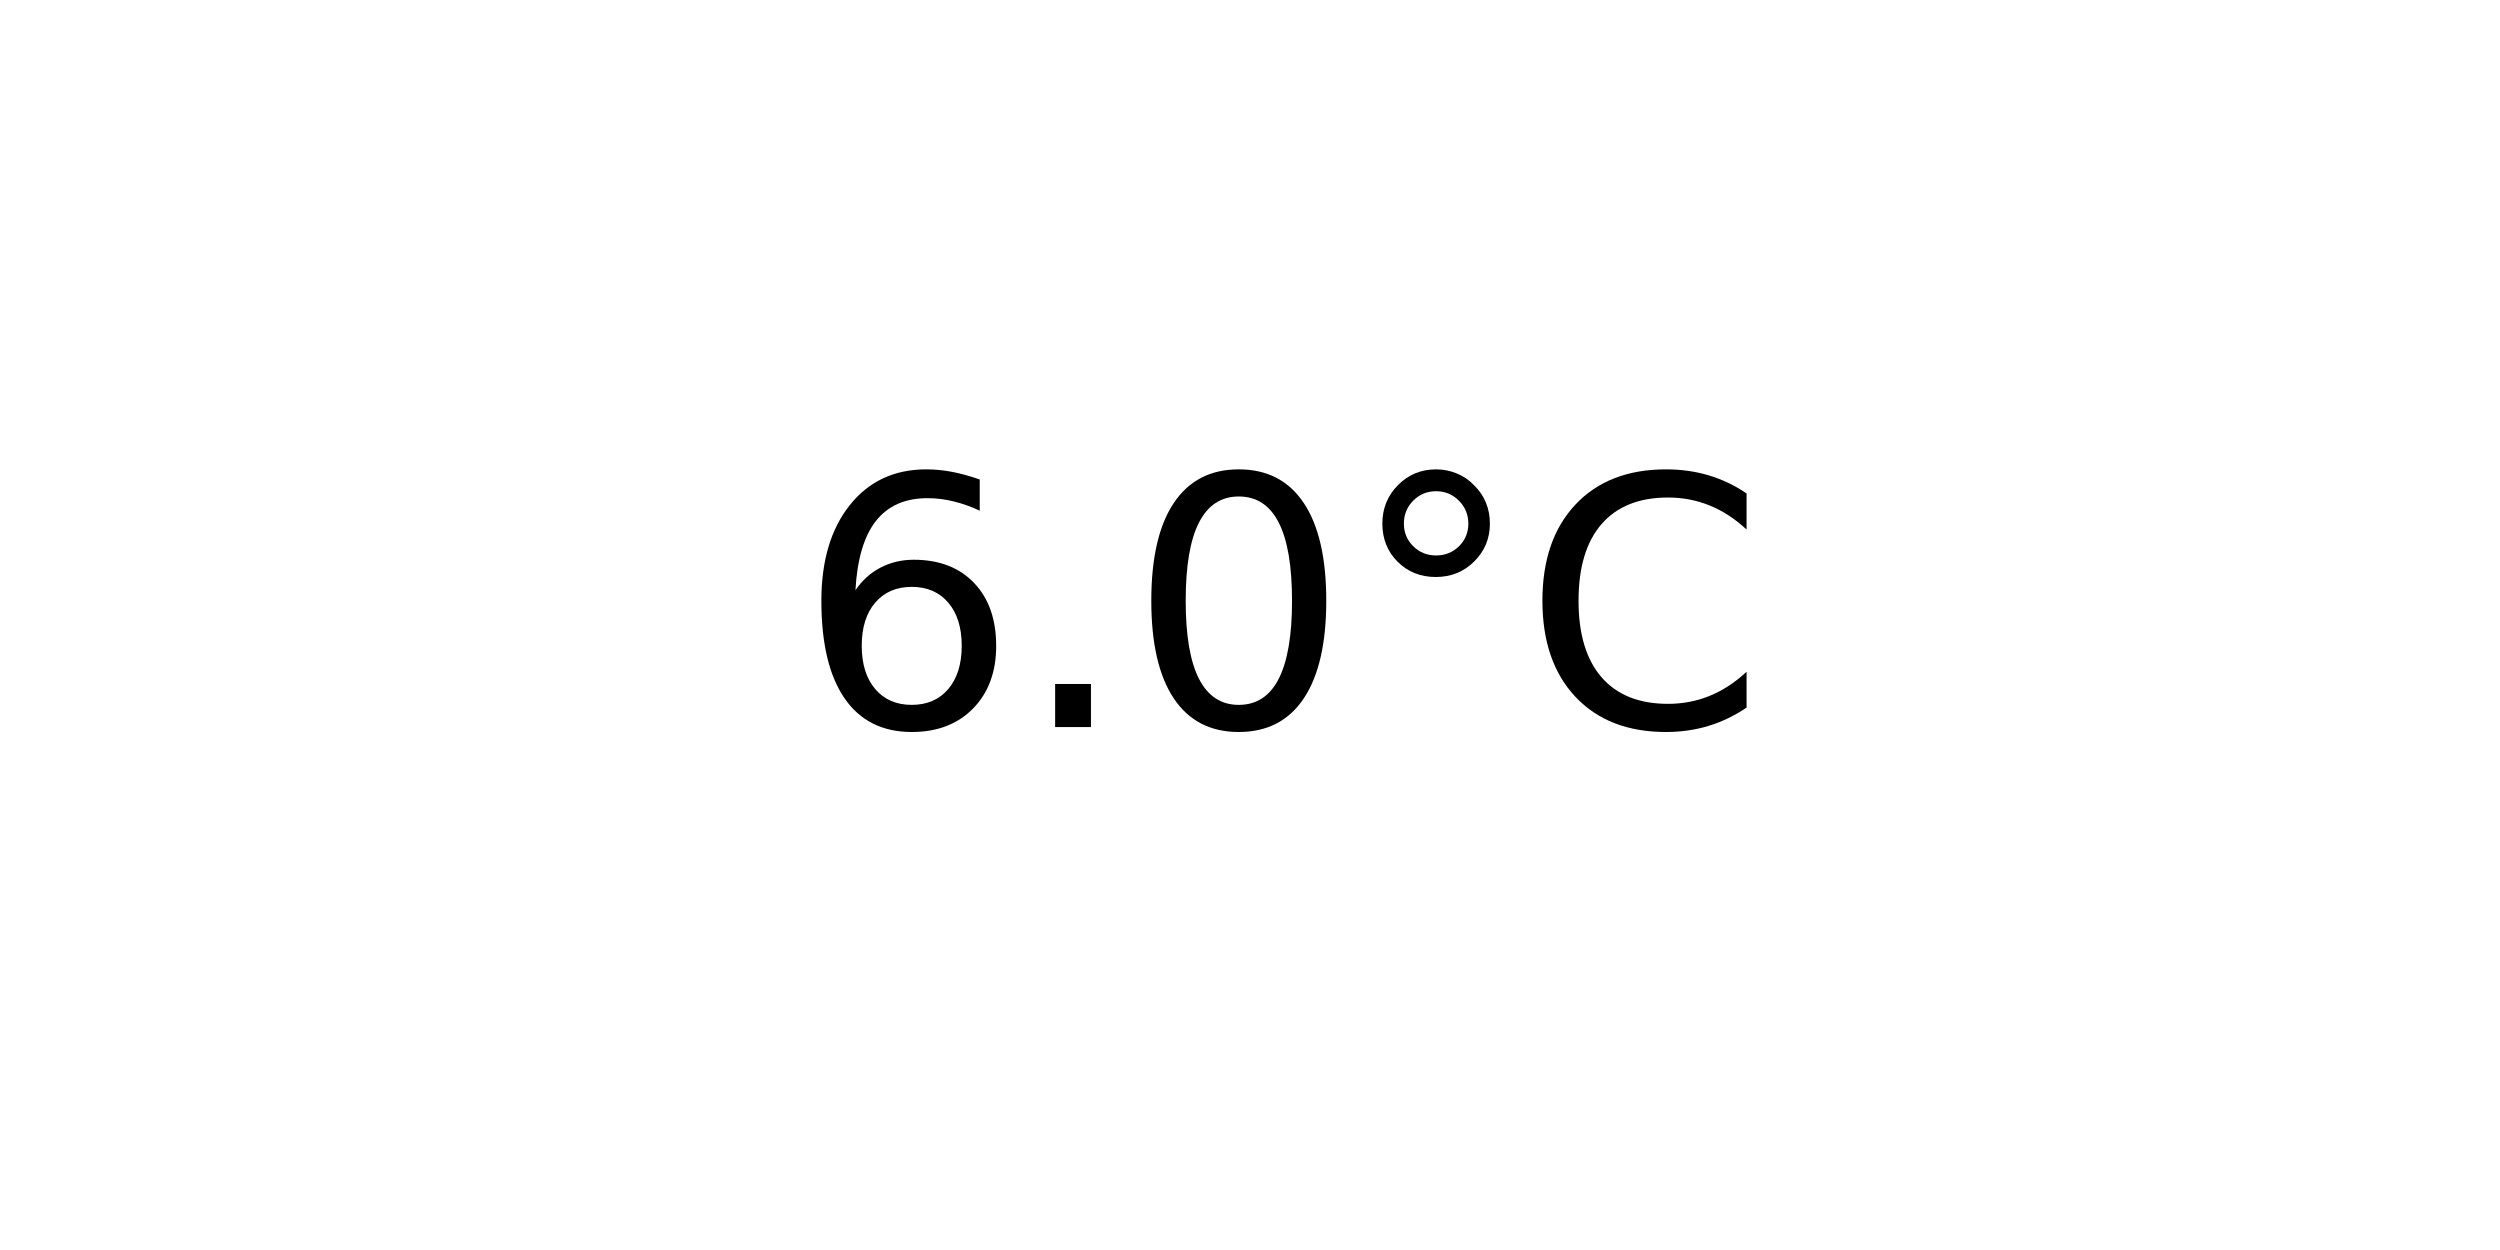
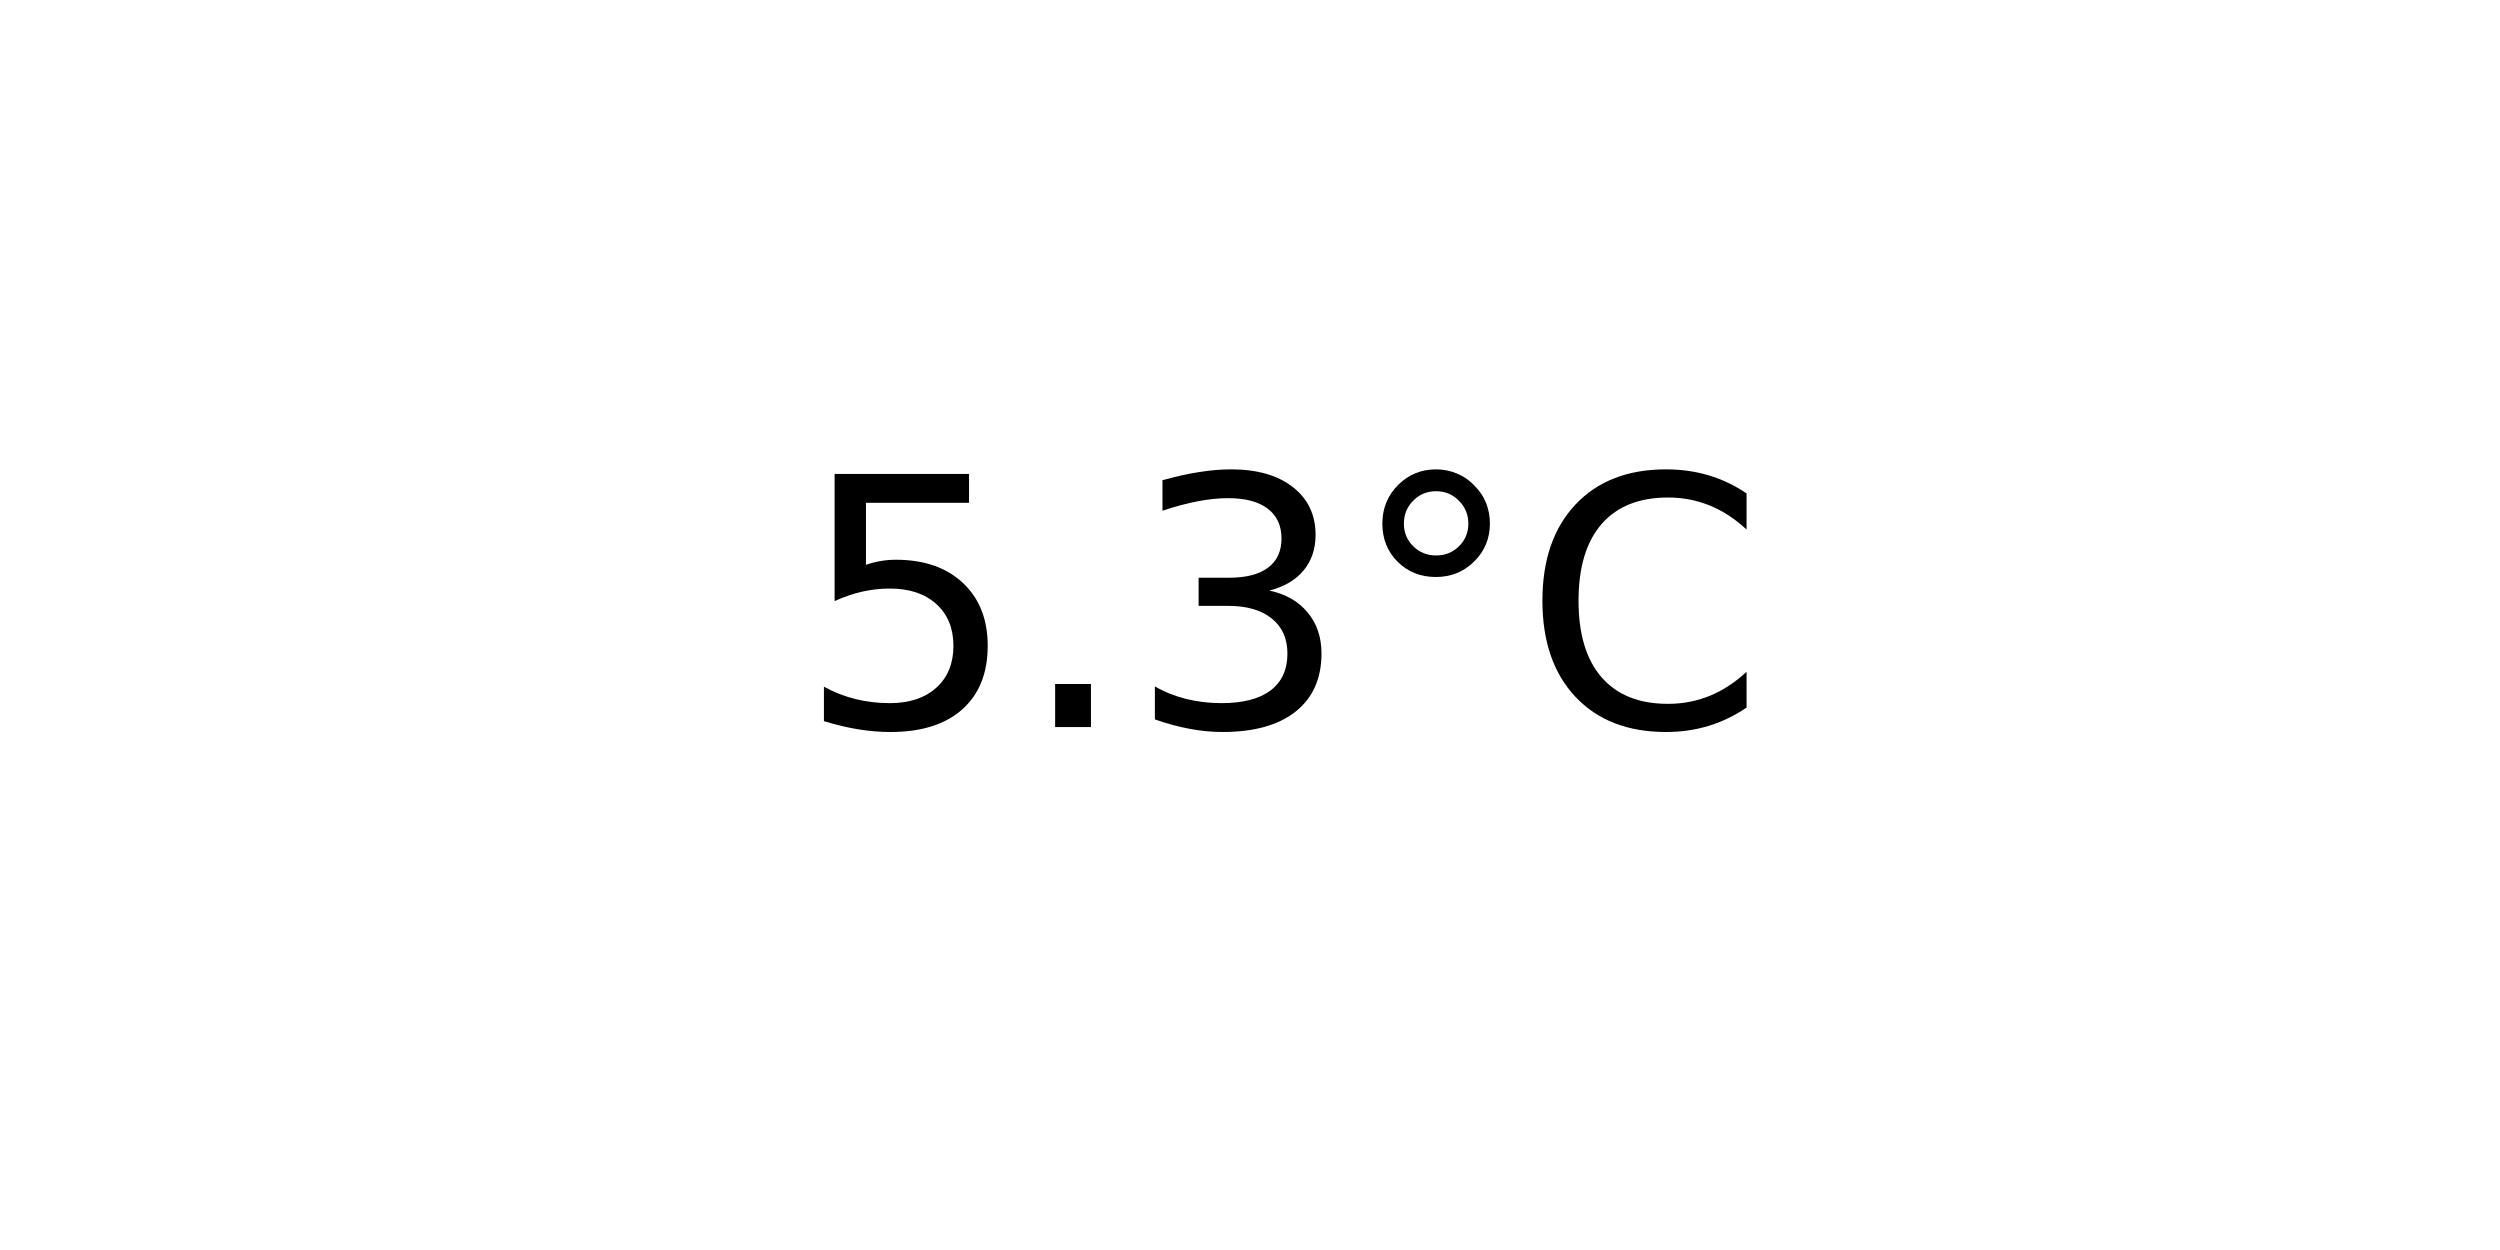
<svg xmlns="http://www.w3.org/2000/svg" xmlns:xlink="http://www.w3.org/1999/xlink" width="72pt" height="36pt" viewBox="0 0 72 36" version="1.1">
  <defs>
    <style type="text/css">*{stroke-linejoin: round; stroke-linecap: butt}</style>
  </defs>
  <g id="figure_1">
    <g id="axes_1">
      <g id="text_1">
        <g transform="translate(22.95703 20.93937) scale(0.1 -0.1)">
          <defs>
-             <path id="DejaVuSans-36" d="M 2113 2584  Q 1688 2584 1439 2293  Q 1191 2003 1191 1497  Q 1191 994 1439 701  Q 1688 409 2113 409  Q 2538 409 2786 701  Q 3034 994 3034 1497  Q 3034 2003 2786 2293  Q 2538 2584 2113 2584  z M 3366 4563  L 3366 3988  Q 3128 4100 2886 4159  Q 2644 4219 2406 4219  Q 1781 4219 1451 3797  Q 1122 3375 1075 2522  Q 1259 2794 1537 2939  Q 1816 3084 2150 3084  Q 2853 3084 3261 2657  Q 3669 2231 3669 1497  Q 3669 778 3244 343  Q 2819 -91 2113 -91  Q 1303 -91 875 529  Q 447 1150 447 2328  Q 447 3434 972 4092  Q 1497 4750 2381 4750  Q 2619 4750 2861 4703  Q 3103 4656 3366 4563  z " transform="scale(0.015625)" />
+             <path id="DejaVuSans-35" d="M 691 4666  L 3169 4666  L 3169 4134  L 1269 4134  L 1269 2991  Q 1406 3038 1543 3061  Q 1681 3084 1819 3084  Q 2600 3084 3056 2656  Q 3513 2228 3513 1497  Q 3513 744 3044 326  Q 2575 -91 1722 -91  Q 1428 -91 1123 -41  Q 819 9 494 109  L 494 744  Q 775 591 1075 516  Q 1375 441 1709 441  Q 2250 441 2565 725  Q 2881 1009 2881 1497  Q 2881 1984 2565 2268  Q 2250 2553 1709 2553  Q 1456 2553 1204 2497  Q 953 2441 691 2322  L 691 4666  z " transform="scale(0.015625)" />
            <path id="DejaVuSans-2e" d="M 684 794  L 1344 794  L 1344 0  L 684 0  L 684 794  z " transform="scale(0.015625)" />
-             <path id="DejaVuSans-30" d="M 2034 4250  Q 1547 4250 1301 3770  Q 1056 3291 1056 2328  Q 1056 1369 1301 889  Q 1547 409 2034 409  Q 2525 409 2770 889  Q 3016 1369 3016 2328  Q 3016 3291 2770 3770  Q 2525 4250 2034 4250  z M 2034 4750  Q 2819 4750 3233 4129  Q 3647 3509 3647 2328  Q 3647 1150 3233 529  Q 2819 -91 2034 -91  Q 1250 -91 836 529  Q 422 1150 422 2328  Q 422 3509 836 4129  Q 1250 4750 2034 4750  z " transform="scale(0.015625)" />
+             <path id="DejaVuSans-33" d="M 2597 2516  Q 3050 2419 3304 2112  Q 3559 1806 3559 1356  Q 3559 666 3084 287  Q 2609 -91 1734 -91  Q 1441 -91 1130 -33  Q 819 25 488 141  L 488 750  Q 750 597 1062 519  Q 1375 441 1716 441  Q 2309 441 2620 675  Q 2931 909 2931 1356  Q 2931 1769 2642 2001  Q 2353 2234 1838 2234  L 1294 2234  L 1294 2753  L 1863 2753  Q 2328 2753 2575 2939  Q 2822 3125 2822 3475  Q 2822 3834 2567 4026  Q 2313 4219 1838 4219  Q 1578 4219 1281 4162  Q 984 4106 628 3988  L 628 4550  Q 988 4650 1302 4700  Q 1616 4750 1894 4750  Q 2613 4750 3031 4423  Q 3450 4097 3450 3541  Q 3450 3153 3228 2886  Q 3006 2619 2597 2516  z " transform="scale(0.015625)" />
            <path id="DejaVuSans-b0" d="M 1600 4347  Q 1350 4347 1178 4173  Q 1006 4000 1006 3750  Q 1006 3503 1178 3333  Q 1350 3163 1600 3163  Q 1850 3163 2022 3333  Q 2194 3503 2194 3750  Q 2194 3997 2020 4172  Q 1847 4347 1600 4347  z M 1600 4750  Q 1800 4750 1984 4673  Q 2169 4597 2303 4453  Q 2447 4313 2519 4134  Q 2591 3956 2591 3750  Q 2591 3338 2302 3052  Q 2013 2766 1594 2766  Q 1172 2766 890 3047  Q 609 3328 609 3750  Q 609 4169 896 4459  Q 1184 4750 1600 4750  z " transform="scale(0.015625)" />
            <path id="DejaVuSans-43" d="M 4122 4306  L 4122 3641  Q 3803 3938 3442 4084  Q 3081 4231 2675 4231  Q 1875 4231 1450 3742  Q 1025 3253 1025 2328  Q 1025 1406 1450 917  Q 1875 428 2675 428  Q 3081 428 3442 575  Q 3803 722 4122 1019  L 4122 359  Q 3791 134 3420 21  Q 3050 -91 2638 -91  Q 1578 -91 968 557  Q 359 1206 359 2328  Q 359 3453 968 4101  Q 1578 4750 2638 4750  Q 3056 4750 3426 4639  Q 3797 4528 4122 4306  z " transform="scale(0.015625)" />
          </defs>
-           <use xlink:href="#DejaVuSans-36" />
+           <use xlink:href="#DejaVuSans-35" />
          <use xlink:href="#DejaVuSans-2e" x="63.623" />
-           <use xlink:href="#DejaVuSans-30" x="95.41" />
+           <use xlink:href="#DejaVuSans-33" x="95.41" />
          <use xlink:href="#DejaVuSans-b0" x="159.033" />
          <use xlink:href="#DejaVuSans-43" x="209.033" />
        </g>
      </g>
    </g>
  </g>
</svg>
